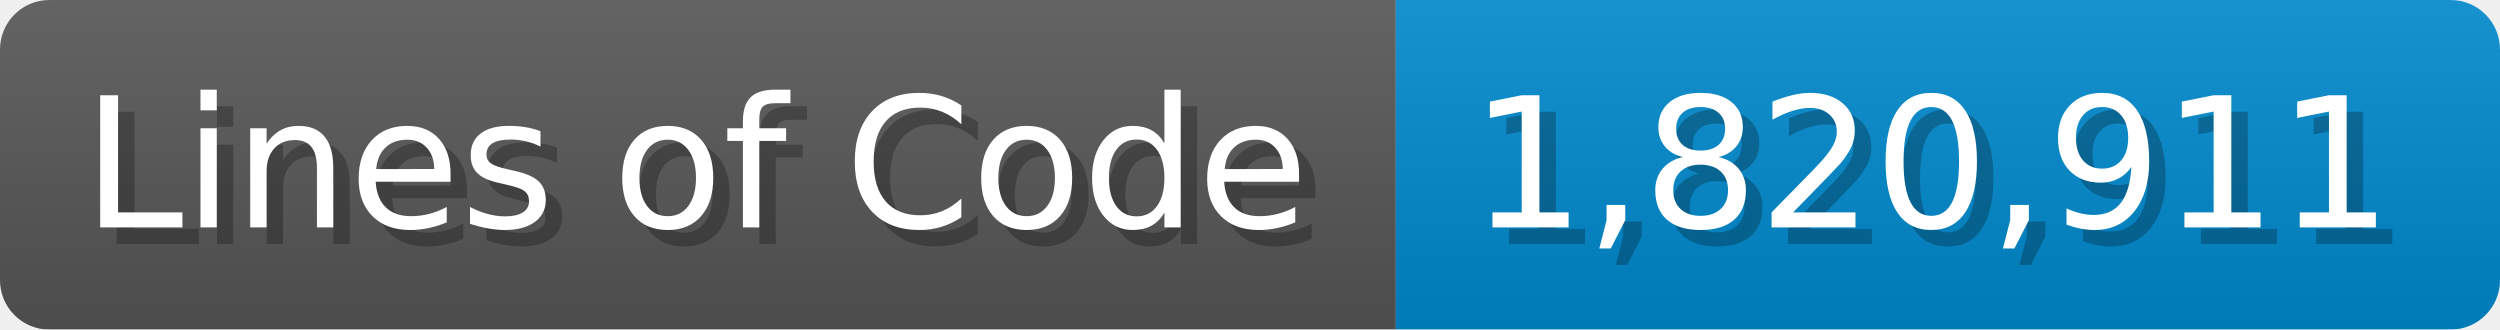
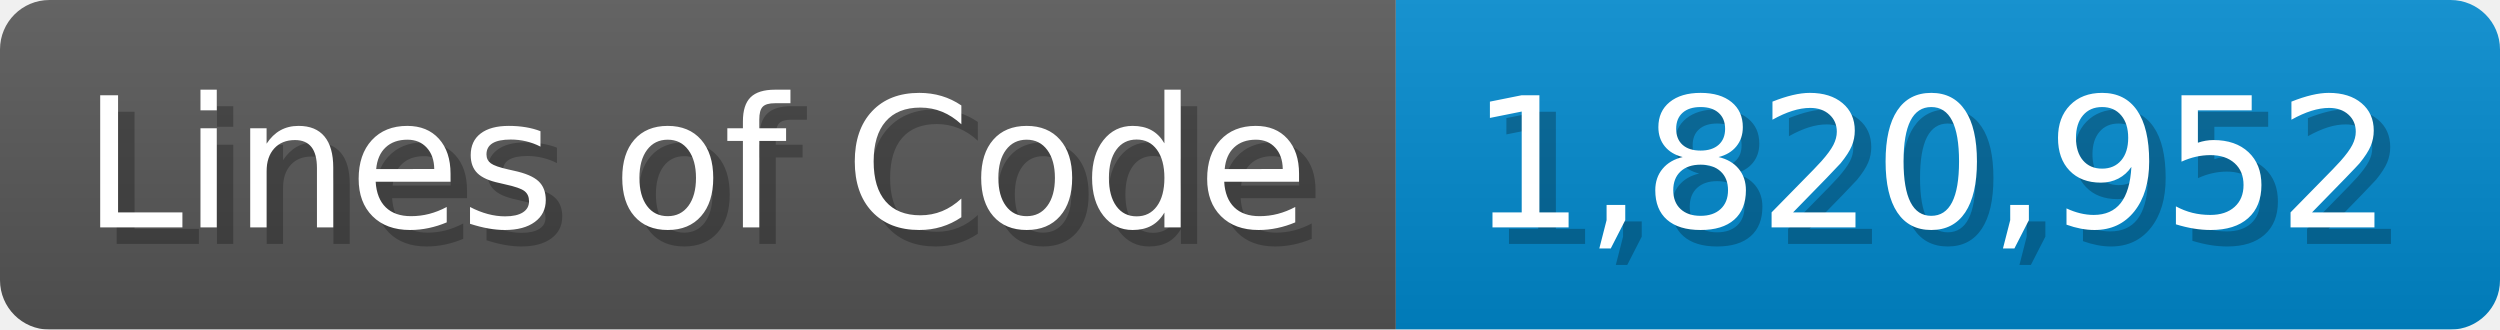
<svg xmlns="http://www.w3.org/2000/svg" width="151.7" height="20" viewBox="0 0 1517 200">
  <linearGradient id="a" x2="0" y2="100%">
    <stop offset="0" stop-opacity=".1" stop-color="#EEE" />
    <stop offset="1" stop-opacity=".1" />
  </linearGradient>
  <mask id="m">
    <rect width="1517" height="200" rx="30" fill="#FFF" />
  </mask>
  <g mask="url(#m)">
    <rect width="847" height="200" fill="#555" />
    <rect width="670" height="200" fill="#08C" x="847" />
    <rect width="1517" height="200" fill="url(#a)" />
  </g>
  <g fill="#fff" text-anchor="start" font-family="Verdana,DejaVu Sans,sans-serif" font-size="110">
    <text x="60" y="148" textLength="747" fill="#000" opacity="0.25">Lines of Code</text>
    <text x="50" y="138" textLength="747">Lines of Code</text>
-     <text x="902" y="148" textLength="570" fill="#000" opacity="0.25">1,820,911</text>
-     <text x="892" y="138" textLength="570">1,820,911</text>
+     <text x="902" y="148" textLength="570" fill="#000" opacity="0.25">1,820,952</text>
+     <text x="892" y="138" textLength="570">1,820,952</text>
  </g>
</svg>
